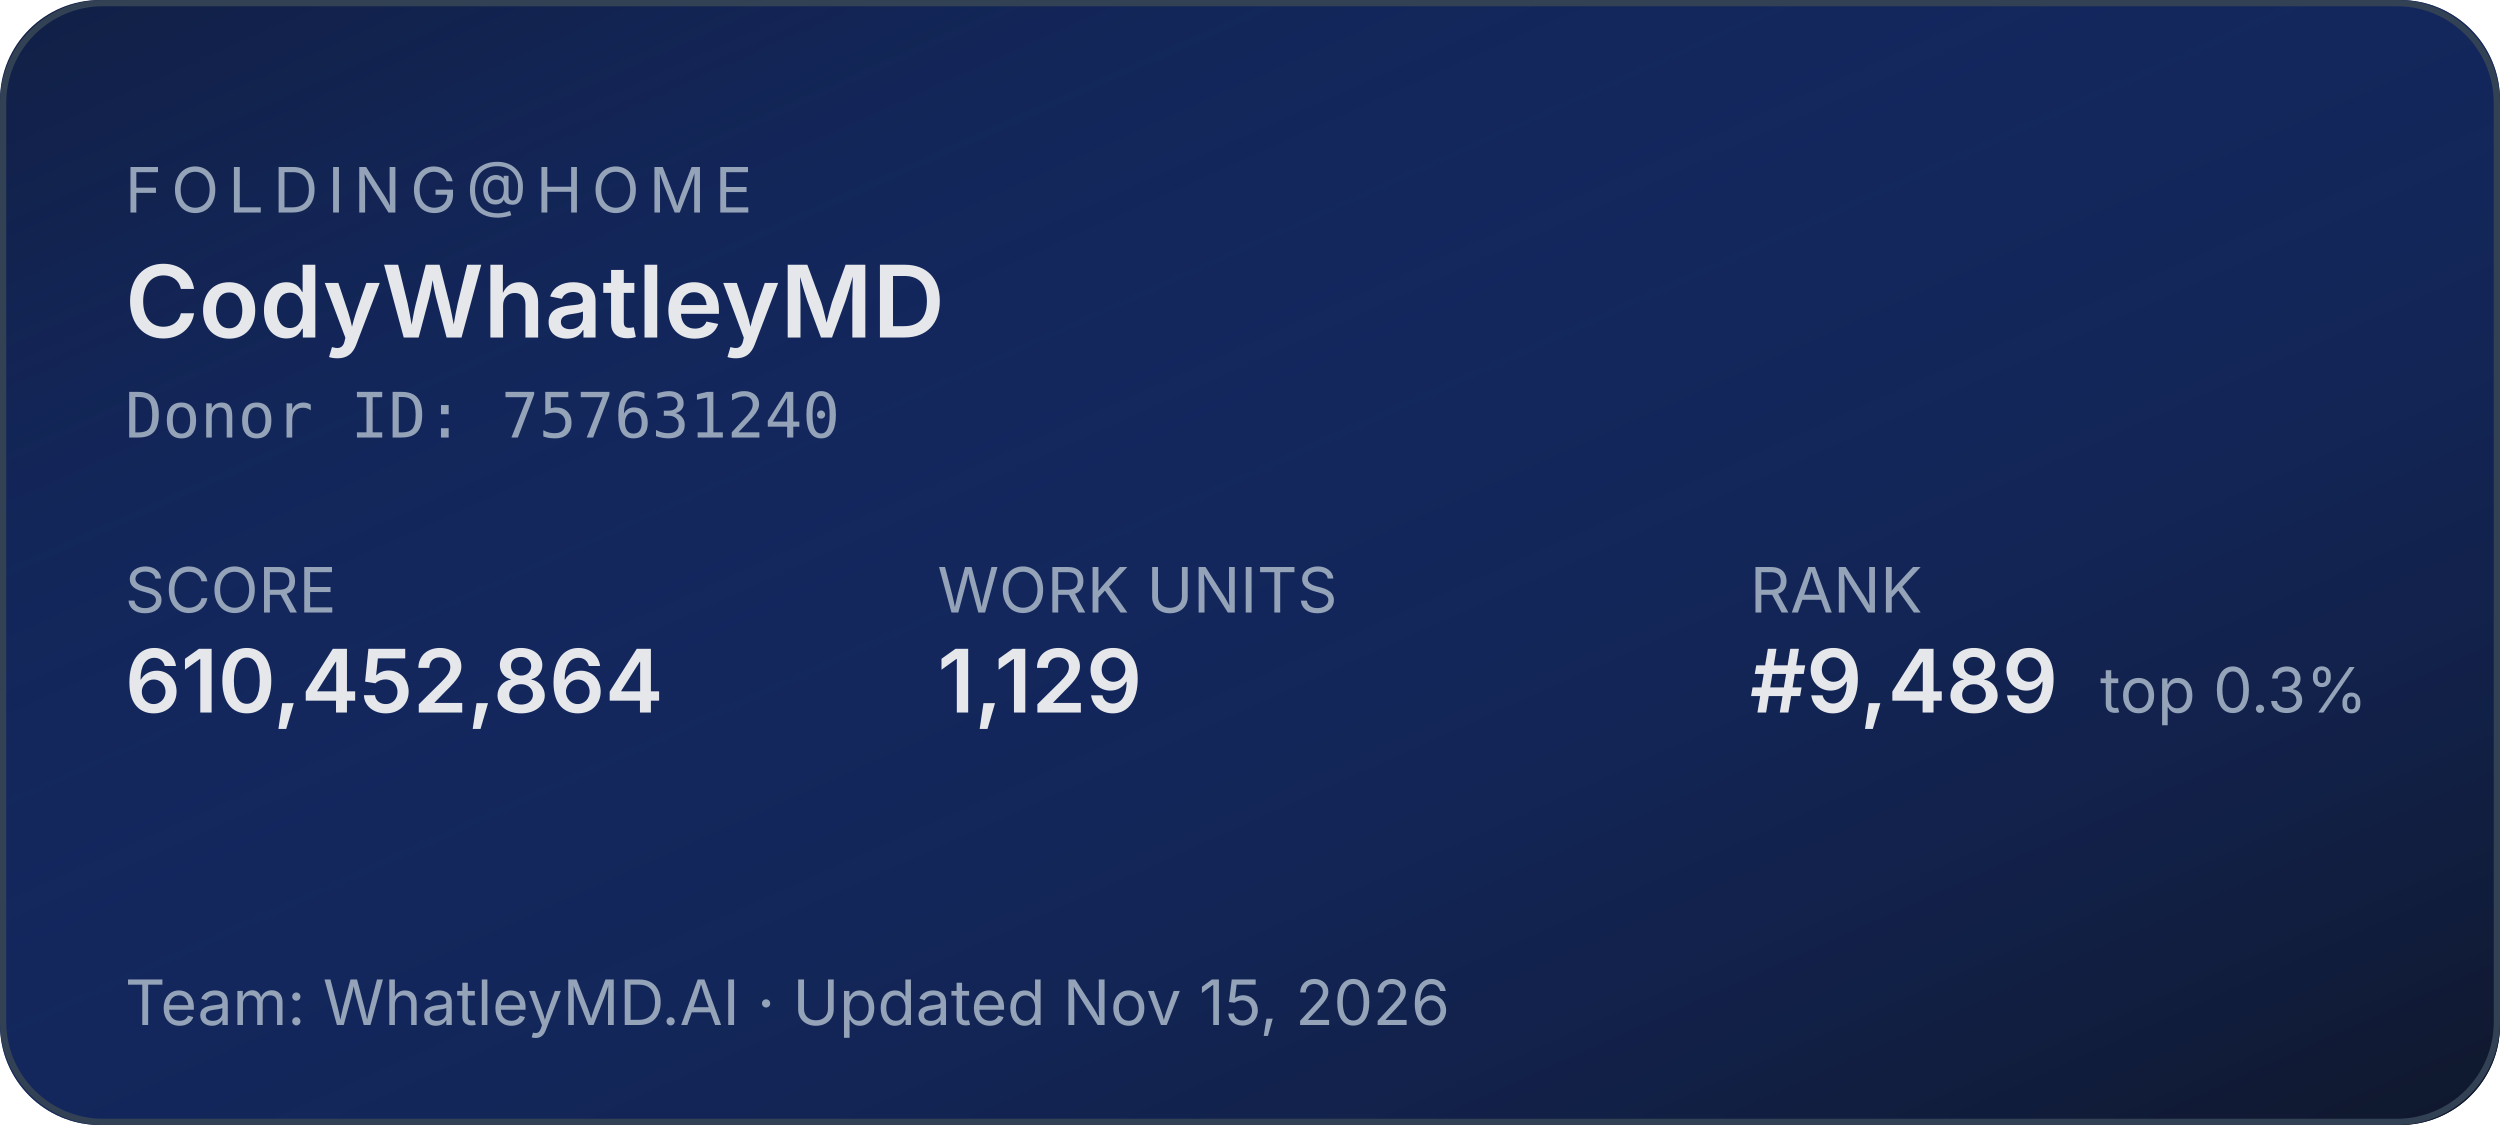
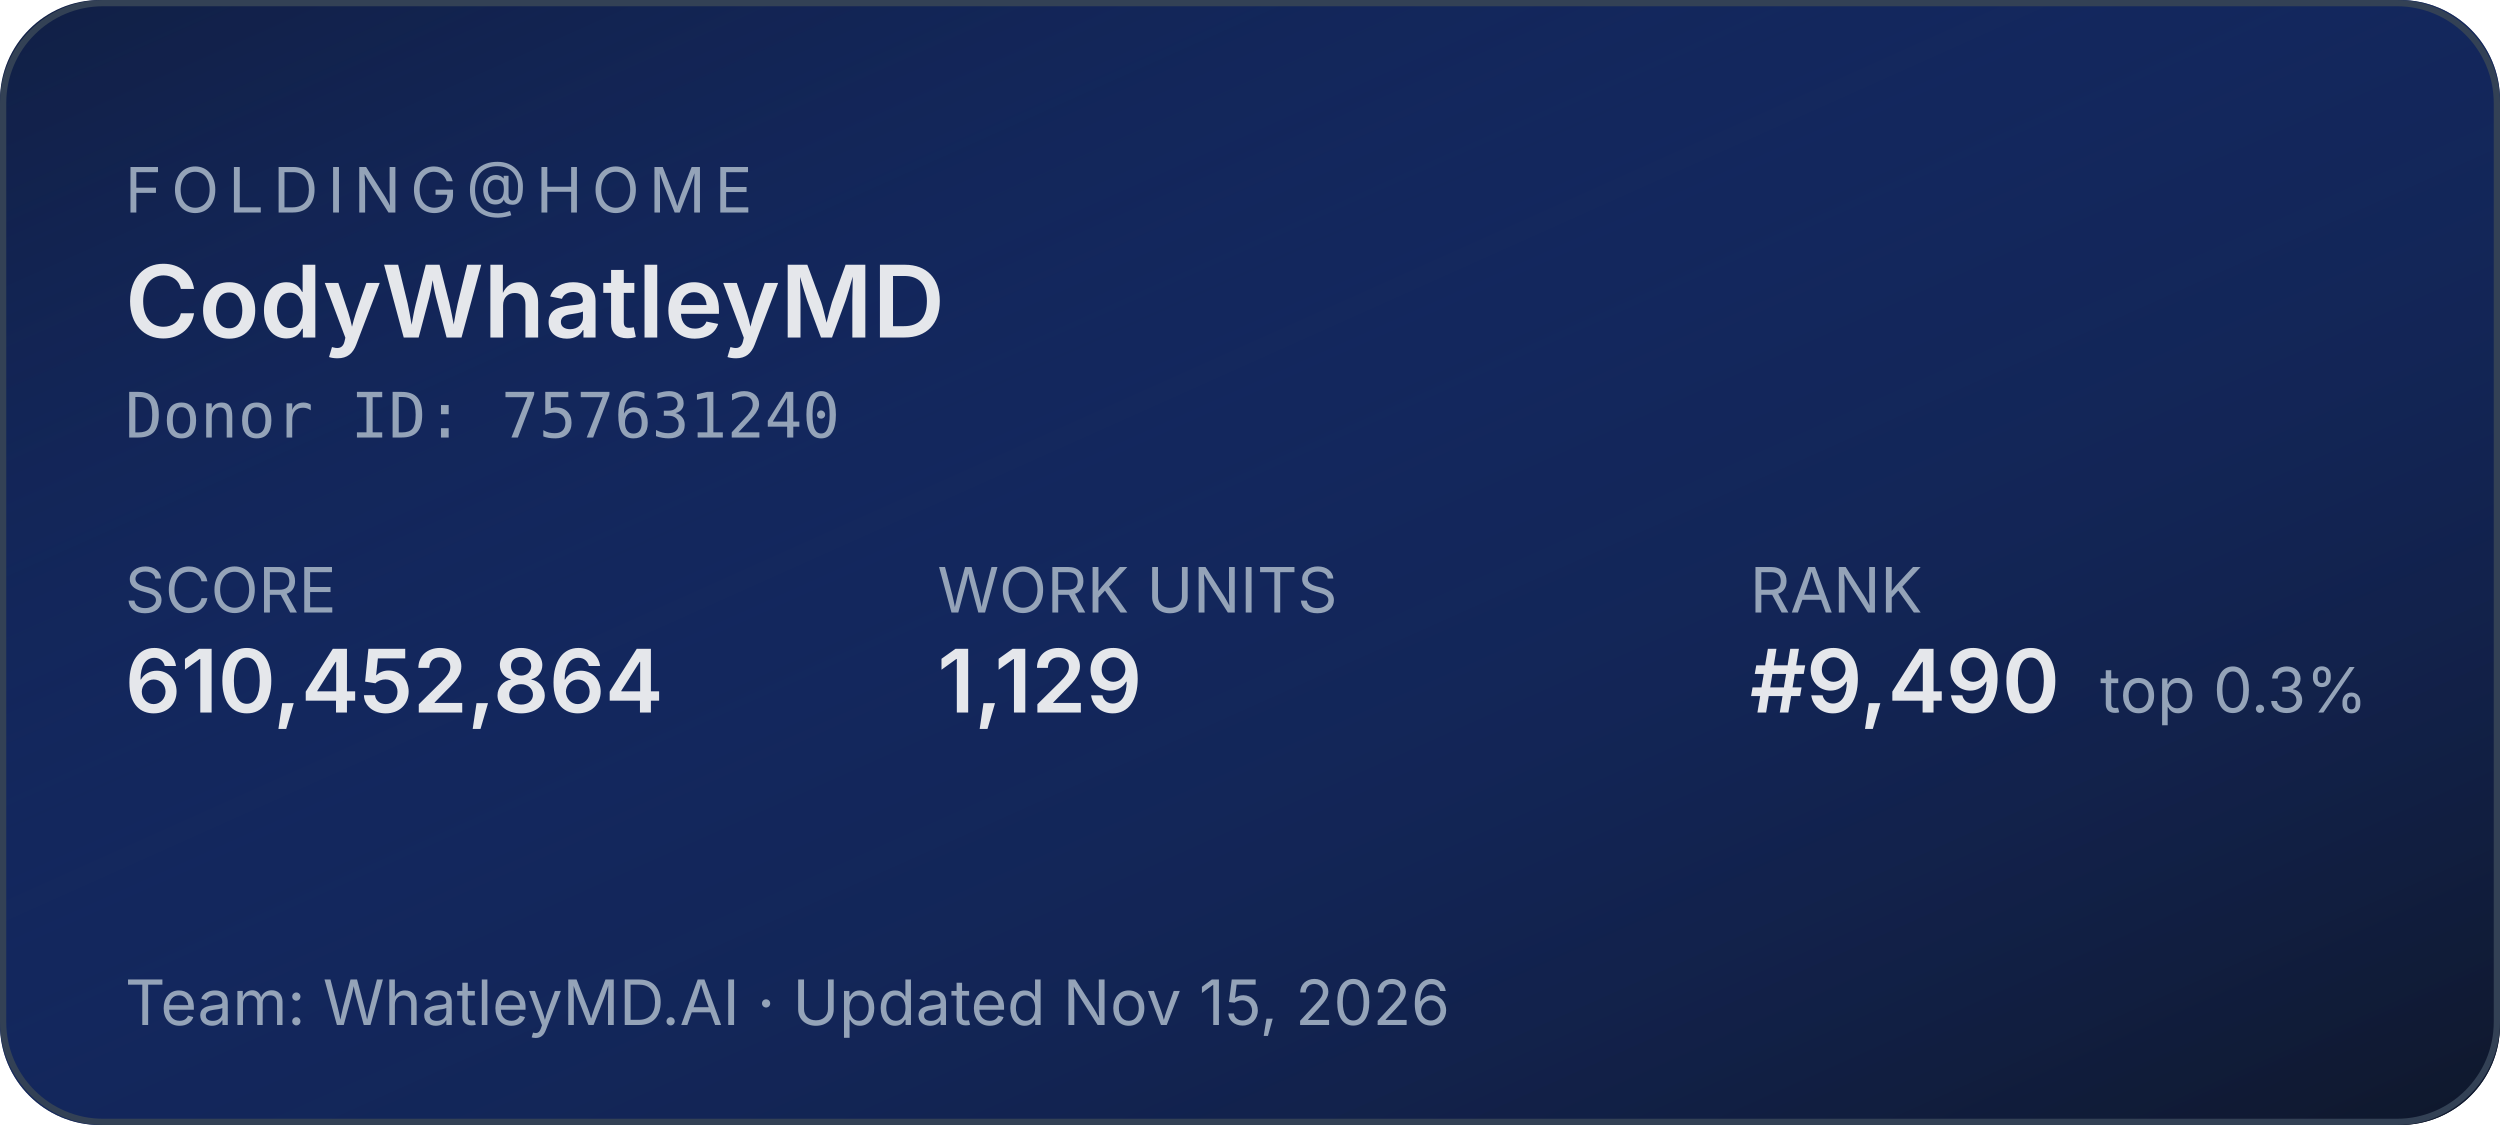
<svg xmlns="http://www.w3.org/2000/svg" width="400" height="180" role="img" aria-label="Folding@home stats for CodyWhatleyMD">
  <defs>
    <linearGradient id="bg" x1="0" y1="0" x2="1" y2="1">
      <stop offset="0%" stop-color="#1d4ed8" stop-opacity="0.15" />
      <stop offset="100%" stop-color="#0f172a" stop-opacity="1" />
    </linearGradient>
  </defs>
  <rect width="400" height="180" rx="16" fill="#0f172a" />
  <rect width="400" height="180" rx="16" fill="url(#bg)" />
  <rect x="0.5" y="0.5" width="399" height="179" rx="16" fill="none" stroke="#334155" stroke-width="1" />
  <g font-family="system-ui,-apple-system,sans-serif">
    <text x="20" y="34" fill="#94a3b8" font-size="10" letter-spacing="1.5" text-transform="uppercase">FOLDING@HOME</text>
    <text x="20" y="54" fill="#e5e7eb" font-size="16" font-weight="600">CodyWhatleyMD</text>
    <text x="20" y="70" fill="#94a3b8" font-size="10" font-family="ui-monospace,monospace">Donor ID: 757631240</text>
    <text x="20" y="98" fill="#94a3b8" font-size="10">SCORE</text>
    <text x="20" y="114" fill="#e5e7eb" font-size="14" font-weight="600">610,452,864</text>
    <text x="150" y="98" fill="#94a3b8" font-size="10">WORK UNITS</text>
    <text x="150" y="114" fill="#e5e7eb" font-size="14" font-weight="600">1,129</text>
    <text x="280" y="98" fill="#94a3b8" font-size="10">RANK</text>
-     <text x="280" y="114" fill="#e5e7eb" font-size="14" font-weight="600">#9,489</text>
+     <text x="280" y="114" fill="#e5e7eb" font-size="14" font-weight="600">#9,490</text>
    <text x="336" y="114" fill="#94a3b8" font-size="10">top 0.3%</text>
    <text x="20" y="164" fill="#94a3b8" font-size="10">Team: WhatleyMD.AI  ·  Updated Nov 15, 2026</text>
  </g>
</svg>
